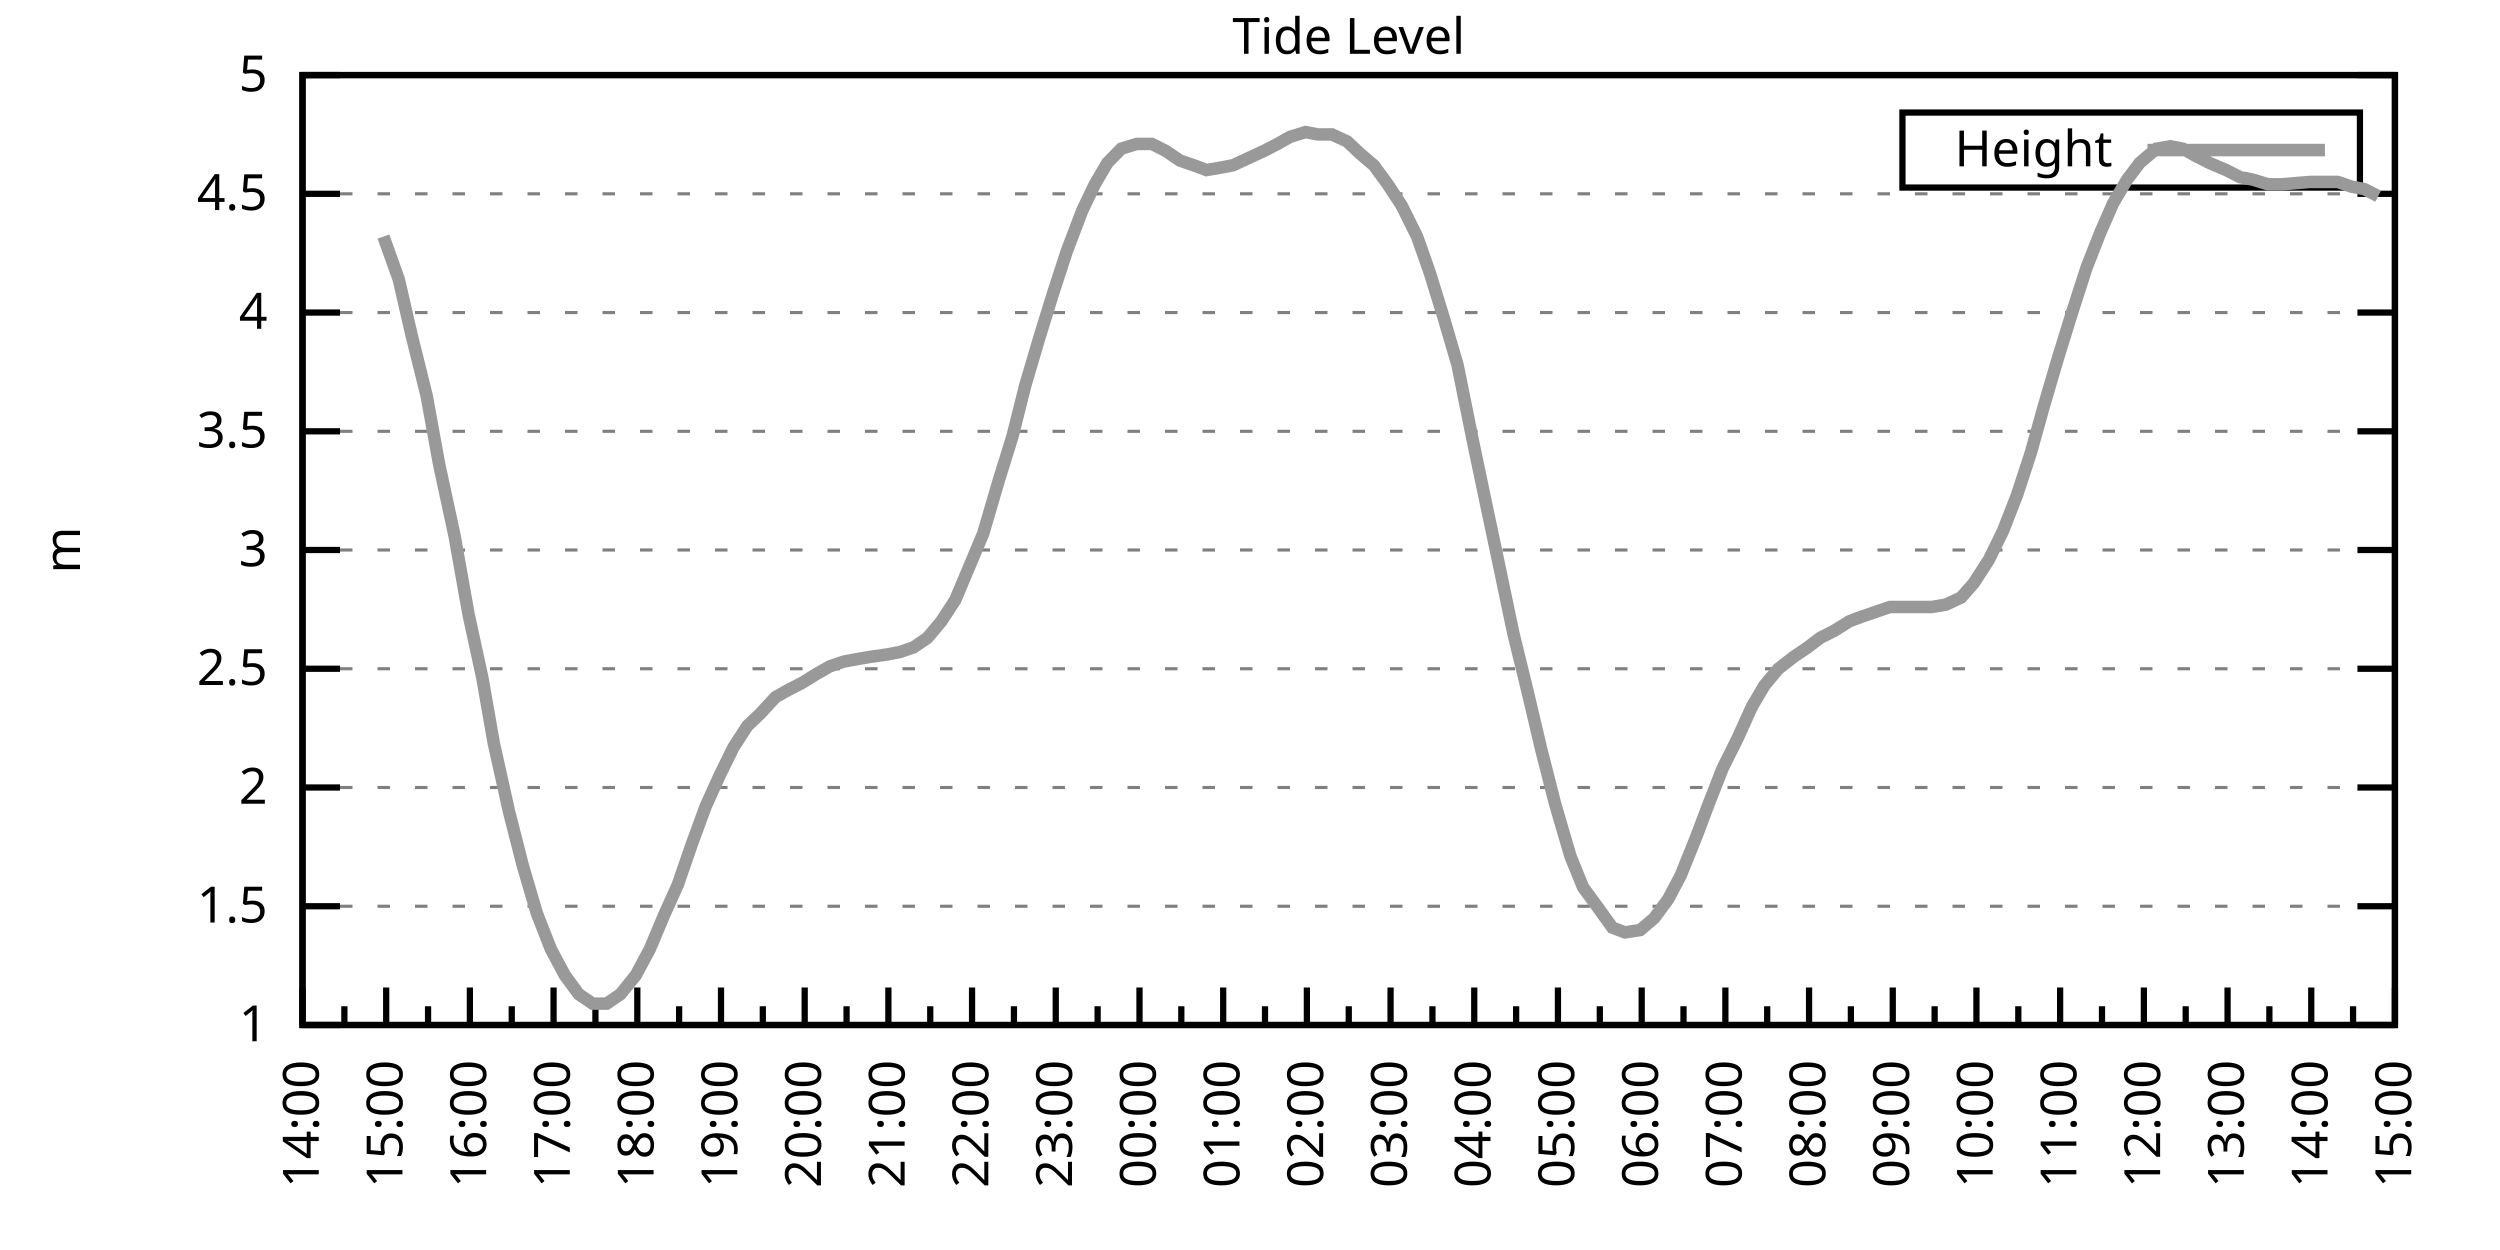
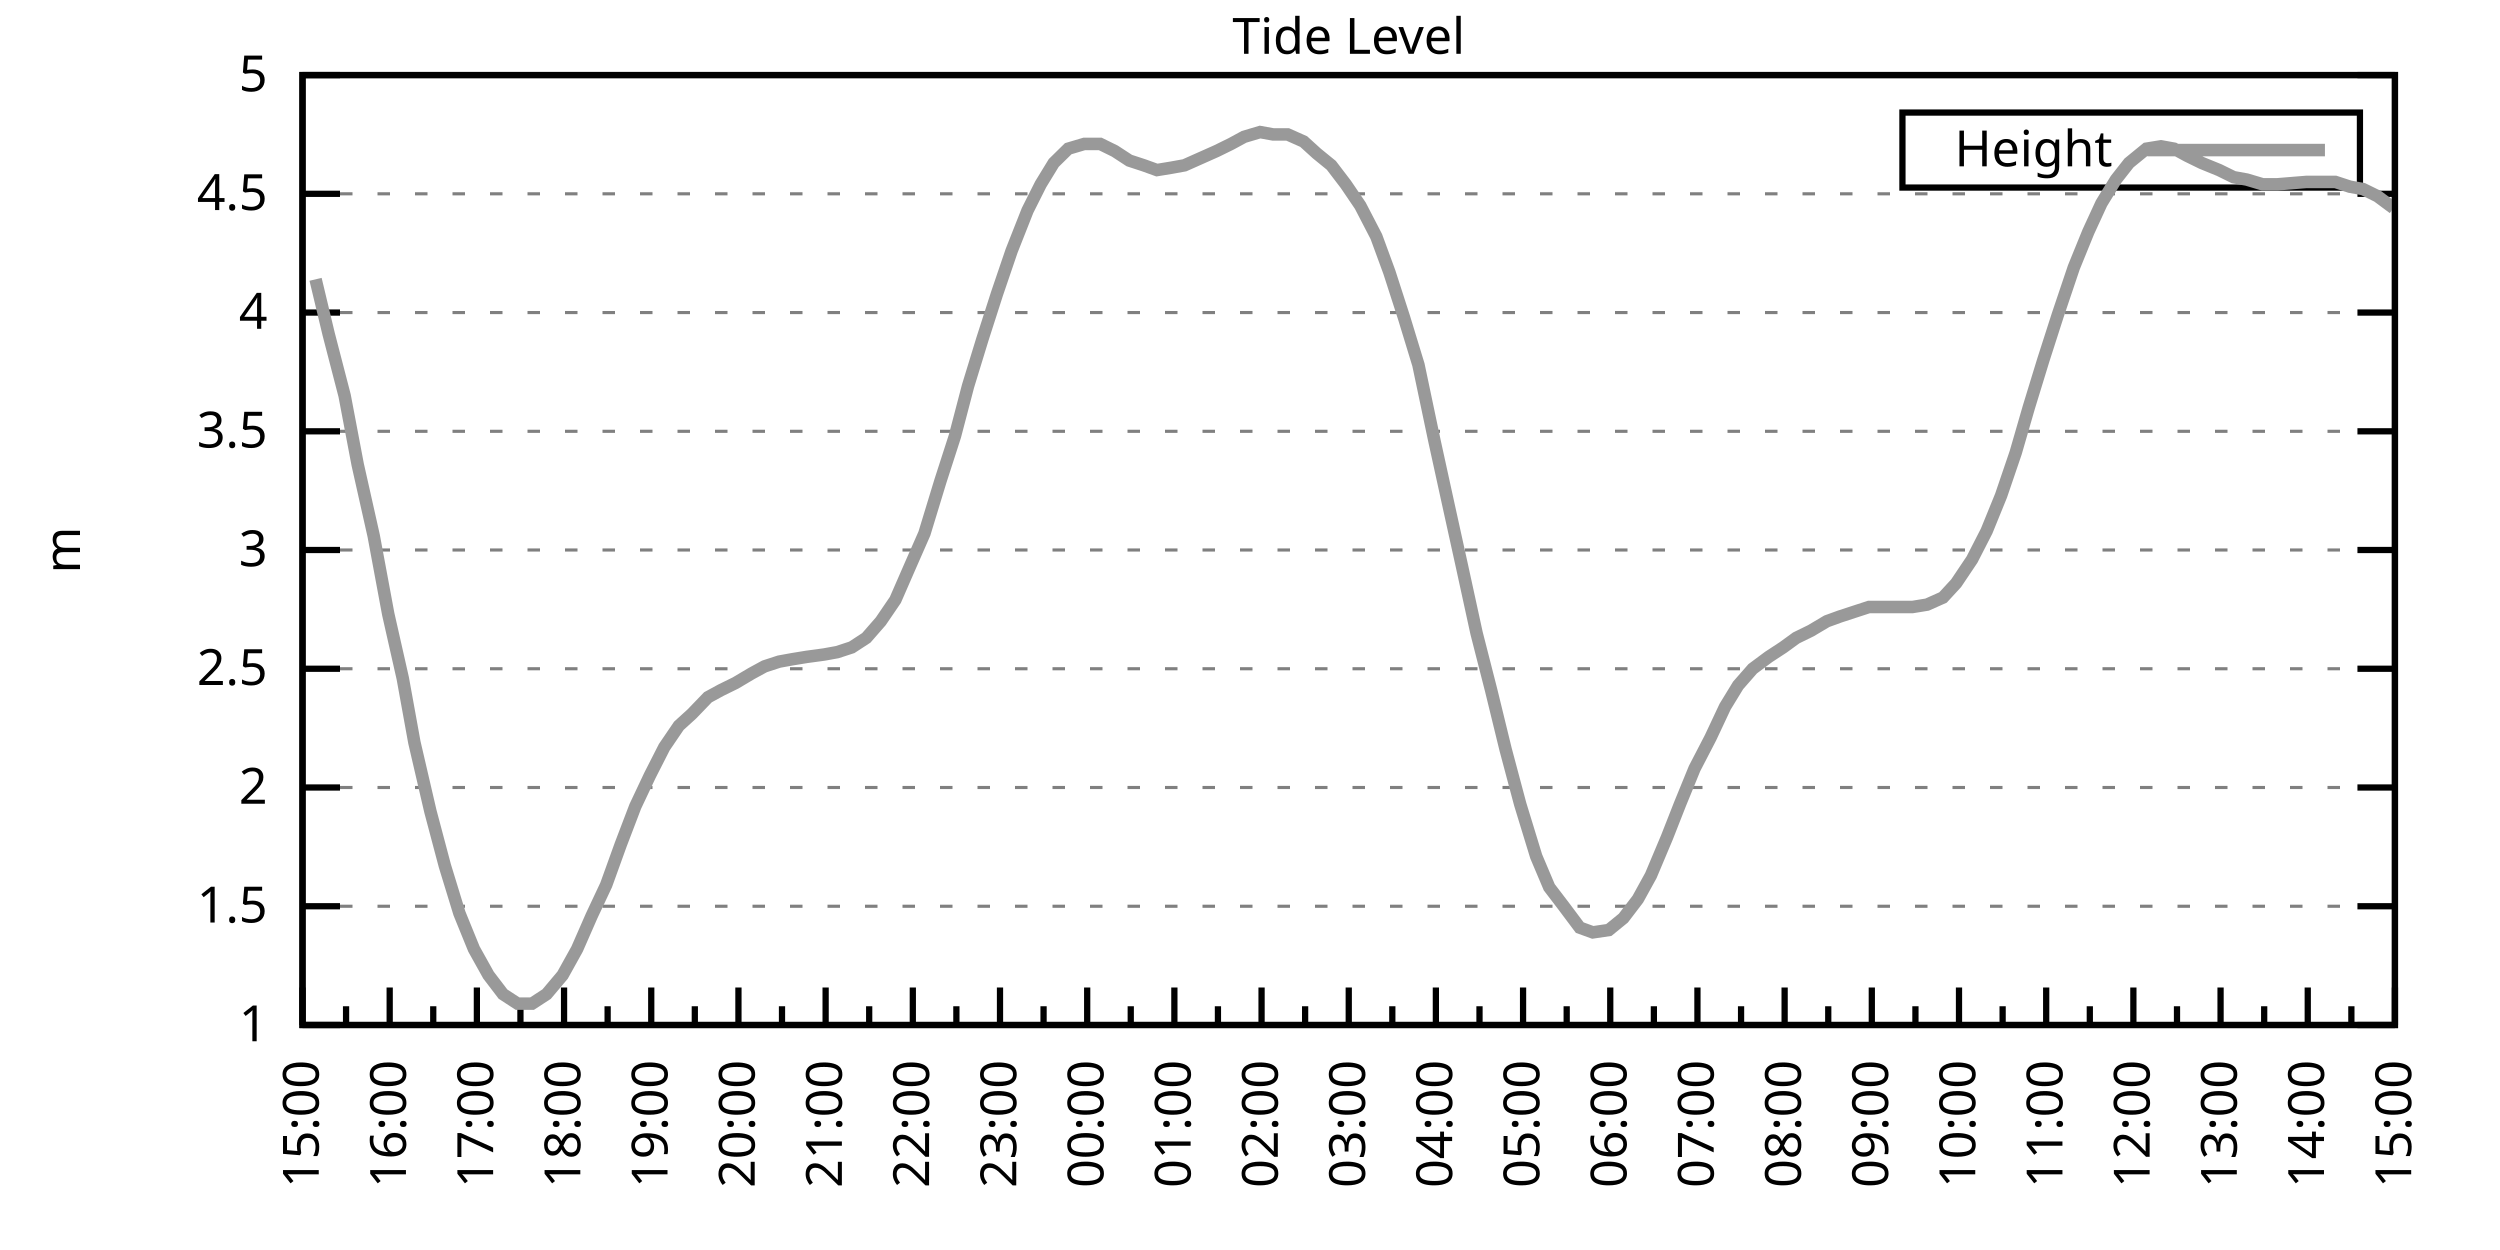
<svg xmlns="http://www.w3.org/2000/svg" xmlns:xlink="http://www.w3.org/1999/xlink" width="400" height="200" viewBox="0 0 400 200">
  <g id="gnuplot_canvas">
    <rect x="0" y="0" width="400" height="200" fill="none" />
    <defs>
      <circle id="gpDot" r="0.5" stroke-width="0.5" stroke="currentColor" />
      <path id="gpPt0" stroke-width="0.333" stroke="currentColor" d="M-1,0 h2 M0,-1 v2" />
      <path id="gpPt1" stroke-width="0.333" stroke="currentColor" d="M-1,-1 L1,1 M1,-1 L-1,1" />
      <path id="gpPt2" stroke-width="0.333" stroke="currentColor" d="M-1,0 L1,0 M0,-1 L0,1 M-1,-1 L1,1 M-1,1 L1,-1" />
      <rect id="gpPt3" stroke-width="0.333" stroke="currentColor" x="-1" y="-1" width="2" height="2" />
      <rect id="gpPt4" stroke-width="0.333" stroke="currentColor" fill="currentColor" x="-1" y="-1" width="2" height="2" />
      <circle id="gpPt5" stroke-width="0.333" stroke="currentColor" cx="0" cy="0" r="1" />
      <use xlink:href="#gpPt5" id="gpPt6" fill="currentColor" stroke="none" />
      <path id="gpPt7" stroke-width="0.333" stroke="currentColor" d="M0,-1.33 L-1.33,0.67 L1.33,0.67 z" />
      <use xlink:href="#gpPt7" id="gpPt8" fill="currentColor" stroke="none" />
      <use xlink:href="#gpPt7" id="gpPt9" stroke="currentColor" transform="rotate(180)" />
      <use xlink:href="#gpPt9" id="gpPt10" fill="currentColor" stroke="none" />
      <use xlink:href="#gpPt3" id="gpPt11" stroke="currentColor" transform="rotate(45)" />
      <use xlink:href="#gpPt11" id="gpPt12" fill="currentColor" stroke="none" />
      <path id="gpPt13" stroke-width="0.333" stroke="currentColor" d="M0,1.330 L1.265,0.411 L0.782,-1.067 L-0.782,-1.076 L-1.265,0.411 z" />
      <use xlink:href="#gpPt13" id="gpPt14" fill="currentColor" stroke="none" />
      <filter id="textbox" filterUnits="objectBoundingBox" x="0" y="0" height="1" width="1">
        <feFlood flood-color="white" flood-opacity="1" result="bgnd" />
        <feComposite in="SourceGraphic" in2="bgnd" operator="atop" />
      </filter>
      <filter id="greybox" filterUnits="objectBoundingBox" x="0" y="0" height="1" width="1">
        <feFlood flood-color="lightgrey" flood-opacity="1" result="grey" />
        <feComposite in="SourceGraphic" in2="grey" operator="atop" />
      </filter>
    </defs>
    <g fill="none" color="white" stroke="currentColor" stroke-width="1.00" stroke-linecap="butt" stroke-linejoin="miter">
</g>
    <g fill="none" color="black" stroke="currentColor" stroke-width="1.00" stroke-linecap="butt" stroke-linejoin="miter">
      <g stroke="none" shape-rendering="crispEdges">
        <polygon fill="rgb(255, 255, 255)" points="48.40,164.00 383.18,164.00 383.18,12.02 48.40,12.02 " />
      </g>
    </g>
    <g fill="none" color="black" stroke="currentColor" stroke-width="1.00" stroke-linecap="butt" stroke-linejoin="miter">
</g>
    <g fill="none" color="black" stroke="black" stroke-width="0.50" stroke-linecap="butt" stroke-linejoin="miter">
</g>
    <g fill="none" color="gray" stroke="currentColor" stroke-width="0.50" stroke-linecap="butt" stroke-linejoin="miter">
      <path stroke="gray" stroke-dasharray="2,4" class="gridline" d="M48.40,164.00 L383.19,164.00  " />
    </g>
    <g fill="none" color="gray" stroke="gray" stroke-width="1.00" stroke-linecap="butt" stroke-linejoin="miter">
</g>
    <g fill="none" color="black" stroke="currentColor" stroke-width="1.00" stroke-linecap="butt" stroke-linejoin="miter">
      <path stroke="black" d="M48.40,164.00 L54.40,164.00 M383.19,164.00 L377.19,164.00  " />
      <g transform="translate(42.80,166.60)" stroke="none" fill="black" font-family="Sans" font-size="8.00" text-anchor="end">
        <text>
          <tspan font-family="Sans"> 1</tspan>
        </text>
      </g>
    </g>
    <g fill="none" color="black" stroke="currentColor" stroke-width="1.00" stroke-linecap="butt" stroke-linejoin="miter">
</g>
    <g fill="none" color="black" stroke="black" stroke-width="0.50" stroke-linecap="butt" stroke-linejoin="miter">
</g>
    <g fill="none" color="gray" stroke="currentColor" stroke-width="0.50" stroke-linecap="butt" stroke-linejoin="miter">
      <path stroke="gray" stroke-dasharray="2,4" class="gridline" d="M48.40,145.00 L383.19,145.00  " />
    </g>
    <g fill="none" color="gray" stroke="gray" stroke-width="1.00" stroke-linecap="butt" stroke-linejoin="miter">
</g>
    <g fill="none" color="black" stroke="currentColor" stroke-width="1.00" stroke-linecap="butt" stroke-linejoin="miter">
      <path stroke="black" d="M48.40,145.00 L54.40,145.00 M383.19,145.00 L377.19,145.00  " />
      <g transform="translate(42.80,147.60)" stroke="none" fill="black" font-family="Sans" font-size="8.00" text-anchor="end">
        <text>
          <tspan font-family="Sans"> 1.5</tspan>
        </text>
      </g>
    </g>
    <g fill="none" color="black" stroke="currentColor" stroke-width="1.00" stroke-linecap="butt" stroke-linejoin="miter">
</g>
    <g fill="none" color="black" stroke="black" stroke-width="0.50" stroke-linecap="butt" stroke-linejoin="miter">
</g>
    <g fill="none" color="gray" stroke="currentColor" stroke-width="0.50" stroke-linecap="butt" stroke-linejoin="miter">
      <path stroke="gray" stroke-dasharray="2,4" class="gridline" d="M48.40,126.00 L383.19,126.00  " />
    </g>
    <g fill="none" color="gray" stroke="gray" stroke-width="1.00" stroke-linecap="butt" stroke-linejoin="miter">
</g>
    <g fill="none" color="black" stroke="currentColor" stroke-width="1.00" stroke-linecap="butt" stroke-linejoin="miter">
      <path stroke="black" d="M48.40,126.00 L54.40,126.00 M383.19,126.00 L377.19,126.00  " />
      <g transform="translate(42.80,128.60)" stroke="none" fill="black" font-family="Sans" font-size="8.00" text-anchor="end">
        <text>
          <tspan font-family="Sans"> 2</tspan>
        </text>
      </g>
    </g>
    <g fill="none" color="black" stroke="currentColor" stroke-width="1.00" stroke-linecap="butt" stroke-linejoin="miter">
</g>
    <g fill="none" color="black" stroke="black" stroke-width="0.50" stroke-linecap="butt" stroke-linejoin="miter">
</g>
    <g fill="none" color="gray" stroke="currentColor" stroke-width="0.50" stroke-linecap="butt" stroke-linejoin="miter">
      <path stroke="gray" stroke-dasharray="2,4" class="gridline" d="M48.40,107.00 L383.19,107.00  " />
    </g>
    <g fill="none" color="gray" stroke="gray" stroke-width="1.00" stroke-linecap="butt" stroke-linejoin="miter">
</g>
    <g fill="none" color="black" stroke="currentColor" stroke-width="1.00" stroke-linecap="butt" stroke-linejoin="miter">
      <path stroke="black" d="M48.40,107.00 L54.40,107.00 M383.19,107.00 L377.19,107.00  " />
      <g transform="translate(42.80,109.60)" stroke="none" fill="black" font-family="Sans" font-size="8.00" text-anchor="end">
        <text>
          <tspan font-family="Sans"> 2.5</tspan>
        </text>
      </g>
    </g>
    <g fill="none" color="black" stroke="currentColor" stroke-width="1.00" stroke-linecap="butt" stroke-linejoin="miter">
</g>
    <g fill="none" color="black" stroke="black" stroke-width="0.50" stroke-linecap="butt" stroke-linejoin="miter">
</g>
    <g fill="none" color="gray" stroke="currentColor" stroke-width="0.50" stroke-linecap="butt" stroke-linejoin="miter">
      <path stroke="gray" stroke-dasharray="2,4" class="gridline" d="M48.40,88.00 L383.19,88.00  " />
    </g>
    <g fill="none" color="gray" stroke="gray" stroke-width="1.00" stroke-linecap="butt" stroke-linejoin="miter">
</g>
    <g fill="none" color="black" stroke="currentColor" stroke-width="1.00" stroke-linecap="butt" stroke-linejoin="miter">
      <path stroke="black" d="M48.40,88.00 L54.40,88.00 M383.19,88.00 L377.19,88.00  " />
      <g transform="translate(42.80,90.60)" stroke="none" fill="black" font-family="Sans" font-size="8.00" text-anchor="end">
        <text>
          <tspan font-family="Sans"> 3</tspan>
        </text>
      </g>
    </g>
    <g fill="none" color="black" stroke="currentColor" stroke-width="1.00" stroke-linecap="butt" stroke-linejoin="miter">
</g>
    <g fill="none" color="black" stroke="black" stroke-width="0.50" stroke-linecap="butt" stroke-linejoin="miter">
</g>
    <g fill="none" color="gray" stroke="currentColor" stroke-width="0.50" stroke-linecap="butt" stroke-linejoin="miter">
      <path stroke="gray" stroke-dasharray="2,4" class="gridline" d="M48.40,69.01 L383.19,69.01  " />
    </g>
    <g fill="none" color="gray" stroke="gray" stroke-width="1.00" stroke-linecap="butt" stroke-linejoin="miter">
</g>
    <g fill="none" color="black" stroke="currentColor" stroke-width="1.00" stroke-linecap="butt" stroke-linejoin="miter">
      <path stroke="black" d="M48.40,69.01 L54.40,69.01 M383.19,69.01 L377.19,69.01  " />
      <g transform="translate(42.80,71.61)" stroke="none" fill="black" font-family="Sans" font-size="8.00" text-anchor="end">
        <text>
          <tspan font-family="Sans"> 3.5</tspan>
        </text>
      </g>
    </g>
    <g fill="none" color="black" stroke="currentColor" stroke-width="1.00" stroke-linecap="butt" stroke-linejoin="miter">
</g>
    <g fill="none" color="black" stroke="black" stroke-width="0.50" stroke-linecap="butt" stroke-linejoin="miter">
</g>
    <g fill="none" color="gray" stroke="currentColor" stroke-width="0.50" stroke-linecap="butt" stroke-linejoin="miter">
      <path stroke="gray" stroke-dasharray="2,4" class="gridline" d="M48.40,50.01 L383.19,50.01  " />
    </g>
    <g fill="none" color="gray" stroke="gray" stroke-width="1.00" stroke-linecap="butt" stroke-linejoin="miter">
</g>
    <g fill="none" color="black" stroke="currentColor" stroke-width="1.00" stroke-linecap="butt" stroke-linejoin="miter">
      <path stroke="black" d="M48.40,50.01 L54.40,50.01 M383.19,50.01 L377.19,50.01  " />
      <g transform="translate(42.80,52.61)" stroke="none" fill="black" font-family="Sans" font-size="8.00" text-anchor="end">
        <text>
          <tspan font-family="Sans"> 4</tspan>
        </text>
      </g>
    </g>
    <g fill="none" color="black" stroke="currentColor" stroke-width="1.00" stroke-linecap="butt" stroke-linejoin="miter">
</g>
    <g fill="none" color="black" stroke="black" stroke-width="0.50" stroke-linecap="butt" stroke-linejoin="miter">
</g>
    <g fill="none" color="gray" stroke="currentColor" stroke-width="0.50" stroke-linecap="butt" stroke-linejoin="miter">
      <path stroke="gray" stroke-dasharray="2,4" class="gridline" d="M48.40,31.01 L383.19,31.01  " />
    </g>
    <g fill="none" color="gray" stroke="gray" stroke-width="1.00" stroke-linecap="butt" stroke-linejoin="miter">
</g>
    <g fill="none" color="black" stroke="currentColor" stroke-width="1.00" stroke-linecap="butt" stroke-linejoin="miter">
      <path stroke="black" d="M48.40,31.01 L54.40,31.01 M383.19,31.01 L377.19,31.01  " />
      <g transform="translate(42.80,33.61)" stroke="none" fill="black" font-family="Sans" font-size="8.00" text-anchor="end">
        <text>
          <tspan font-family="Sans"> 4.5</tspan>
        </text>
      </g>
    </g>
    <g fill="none" color="black" stroke="currentColor" stroke-width="1.00" stroke-linecap="butt" stroke-linejoin="miter">
</g>
    <g fill="none" color="black" stroke="black" stroke-width="0.50" stroke-linecap="butt" stroke-linejoin="miter">
</g>
    <g fill="none" color="gray" stroke="currentColor" stroke-width="0.50" stroke-linecap="butt" stroke-linejoin="miter">
      <path stroke="gray" stroke-dasharray="2,4" class="gridline" d="M48.40,12.01 L383.19,12.01  " />
    </g>
    <g fill="none" color="gray" stroke="gray" stroke-width="1.00" stroke-linecap="butt" stroke-linejoin="miter">
</g>
    <g fill="none" color="black" stroke="currentColor" stroke-width="1.00" stroke-linecap="butt" stroke-linejoin="miter">
      <path stroke="black" d="M48.40,12.01 L54.40,12.01 M383.19,12.01 L377.19,12.01  " />
      <g transform="translate(42.80,14.61)" stroke="none" fill="black" font-family="Sans" font-size="8.00" text-anchor="end">
        <text>
          <tspan font-family="Sans"> 5</tspan>
        </text>
      </g>
    </g>
    <g fill="none" color="black" stroke="currentColor" stroke-width="1.00" stroke-linecap="butt" stroke-linejoin="miter">
      <path stroke="black" d="M48.40,164.00 L48.40,158.00  " />
      <g transform="translate(51.00,169.60) rotate(270)" stroke="none" fill="black" font-family="Sans" font-size="8.00" text-anchor="end">
        <text>
+           <tspan font-family="Sans">15:00</tspan>
+         </text>
+       </g>
+     </g>
+     <g fill="none" color="black" stroke="currentColor" stroke-width="1.00" stroke-linecap="butt" stroke-linejoin="miter">
+       <path stroke="black" d="M55.37,164.00 L55.37,161.00 M62.35,164.00 L62.35,158.00  " />
+       <g transform="translate(64.95,169.60) rotate(270)" stroke="none" fill="black" font-family="Sans" font-size="8.00" text-anchor="end">
+         <text>
+           <tspan font-family="Sans">16:00</tspan>
+         </text>
+       </g>
+     </g>
+     <g fill="none" color="black" stroke="currentColor" stroke-width="1.00" stroke-linecap="butt" stroke-linejoin="miter">
+       <path stroke="black" d="M69.32,164.00 L69.32,161.00 M76.30,164.00 L76.30,158.00  " />
+       <g transform="translate(78.90,169.60) rotate(270)" stroke="none" fill="black" font-family="Sans" font-size="8.00" text-anchor="end">
+         <text>
+           <tspan font-family="Sans">17:00</tspan>
+         </text>
+       </g>
+     </g>
+     <g fill="none" color="black" stroke="currentColor" stroke-width="1.00" stroke-linecap="butt" stroke-linejoin="miter">
+       <path stroke="black" d="M83.27,164.00 L83.27,161.00 M90.25,164.00 L90.25,158.00  " />
+       <g transform="translate(92.85,169.60) rotate(270)" stroke="none" fill="black" font-family="Sans" font-size="8.00" text-anchor="end">
+         <text>
+           <tspan font-family="Sans">18:00</tspan>
+         </text>
+       </g>
+     </g>
+     <g fill="none" color="black" stroke="currentColor" stroke-width="1.00" stroke-linecap="butt" stroke-linejoin="miter">
+       <path stroke="black" d="M97.22,164.00 L97.22,161.00 M104.20,164.00 L104.20,158.00  " />
+       <g transform="translate(106.80,169.60) rotate(270)" stroke="none" fill="black" font-family="Sans" font-size="8.00" text-anchor="end">
+         <text>
+           <tspan font-family="Sans">19:00</tspan>
+         </text>
+       </g>
+     </g>
+     <g fill="none" color="black" stroke="currentColor" stroke-width="1.00" stroke-linecap="butt" stroke-linejoin="miter">
+       <path stroke="black" d="M111.17,164.00 L111.17,161.00 M118.15,164.00 L118.15,158.00  " />
+       <g transform="translate(120.75,169.60) rotate(270)" stroke="none" fill="black" font-family="Sans" font-size="8.00" text-anchor="end">
+         <text>
+           <tspan font-family="Sans">20:00</tspan>
+         </text>
+       </g>
+     </g>
+     <g fill="none" color="black" stroke="currentColor" stroke-width="1.00" stroke-linecap="butt" stroke-linejoin="miter">
+       <path stroke="black" d="M125.12,164.00 L125.12,161.00 M132.10,164.00 L132.10,158.00  " />
+       <g transform="translate(134.70,169.60) rotate(270)" stroke="none" fill="black" font-family="Sans" font-size="8.00" text-anchor="end">
+         <text>
+           <tspan font-family="Sans">21:00</tspan>
+         </text>
+       </g>
+     </g>
+     <g fill="none" color="black" stroke="currentColor" stroke-width="1.00" stroke-linecap="butt" stroke-linejoin="miter">
+       <path stroke="black" d="M139.07,164.00 L139.07,161.00 M146.05,164.00 L146.05,158.00  " />
+       <g transform="translate(148.65,169.60) rotate(270)" stroke="none" fill="black" font-family="Sans" font-size="8.00" text-anchor="end">
+         <text>
+           <tspan font-family="Sans">22:00</tspan>
+         </text>
+       </g>
+     </g>
+     <g fill="none" color="black" stroke="currentColor" stroke-width="1.00" stroke-linecap="butt" stroke-linejoin="miter">
+       <path stroke="black" d="M153.02,164.00 L153.02,161.00 M160.00,164.00 L160.00,158.00  " />
+       <g transform="translate(162.60,169.60) rotate(270)" stroke="none" fill="black" font-family="Sans" font-size="8.00" text-anchor="end">
+         <text>
+           <tspan font-family="Sans">23:00</tspan>
+         </text>
+       </g>
+     </g>
+     <g fill="none" color="black" stroke="currentColor" stroke-width="1.00" stroke-linecap="butt" stroke-linejoin="miter">
+       <path stroke="black" d="M166.97,164.00 L166.97,161.00 M173.95,164.00 L173.95,158.00  " />
+       <g transform="translate(176.55,169.60) rotate(270)" stroke="none" fill="black" font-family="Sans" font-size="8.00" text-anchor="end">
+         <text>
+           <tspan font-family="Sans">00:00</tspan>
+         </text>
+       </g>
+     </g>
+     <g fill="none" color="black" stroke="currentColor" stroke-width="1.00" stroke-linecap="butt" stroke-linejoin="miter">
+       <path stroke="black" d="M180.92,164.00 L180.92,161.00 M187.90,164.00 L187.90,158.00  " />
+       <g transform="translate(190.50,169.60) rotate(270)" stroke="none" fill="black" font-family="Sans" font-size="8.00" text-anchor="end">
+         <text>
+           <tspan font-family="Sans">01:00</tspan>
+         </text>
+       </g>
+     </g>
+     <g fill="none" color="black" stroke="currentColor" stroke-width="1.00" stroke-linecap="butt" stroke-linejoin="miter">
+       <path stroke="black" d="M194.87,164.00 L194.87,161.00 M201.85,164.00 L201.85,158.00  " />
+       <g transform="translate(204.45,169.60) rotate(270)" stroke="none" fill="black" font-family="Sans" font-size="8.00" text-anchor="end">
+         <text>
+           <tspan font-family="Sans">02:00</tspan>
+         </text>
+       </g>
+     </g>
+     <g fill="none" color="black" stroke="currentColor" stroke-width="1.00" stroke-linecap="butt" stroke-linejoin="miter">
+       <path stroke="black" d="M208.82,164.00 L208.82,161.00 M215.80,164.00 L215.80,158.00  " />
+       <g transform="translate(218.40,169.60) rotate(270)" stroke="none" fill="black" font-family="Sans" font-size="8.00" text-anchor="end">
+         <text>
+           <tspan font-family="Sans">03:00</tspan>
+         </text>
+       </g>
+     </g>
+     <g fill="none" color="black" stroke="currentColor" stroke-width="1.00" stroke-linecap="butt" stroke-linejoin="miter">
+       <path stroke="black" d="M222.77,164.00 L222.77,161.00 M229.74,164.00 L229.74,158.00  " />
+       <g transform="translate(232.34,169.60) rotate(270)" stroke="none" fill="black" font-family="Sans" font-size="8.00" text-anchor="end">
+         <text>
+           <tspan font-family="Sans">04:00</tspan>
+         </text>
+       </g>
+     </g>
+     <g fill="none" color="black" stroke="currentColor" stroke-width="1.00" stroke-linecap="butt" stroke-linejoin="miter">
+       <path stroke="black" d="M236.72,164.00 L236.72,161.00 M243.69,164.00 L243.69,158.00  " />
+       <g transform="translate(246.29,169.60) rotate(270)" stroke="none" fill="black" font-family="Sans" font-size="8.00" text-anchor="end">
+         <text>
+           <tspan font-family="Sans">05:00</tspan>
+         </text>
+       </g>
+     </g>
+     <g fill="none" color="black" stroke="currentColor" stroke-width="1.00" stroke-linecap="butt" stroke-linejoin="miter">
+       <path stroke="black" d="M250.67,164.00 L250.67,161.00 M257.64,164.00 L257.64,158.00  " />
+       <g transform="translate(260.24,169.60) rotate(270)" stroke="none" fill="black" font-family="Sans" font-size="8.00" text-anchor="end">
+         <text>
+           <tspan font-family="Sans">06:00</tspan>
+         </text>
+       </g>
+     </g>
+     <g fill="none" color="black" stroke="currentColor" stroke-width="1.00" stroke-linecap="butt" stroke-linejoin="miter">
+       <path stroke="black" d="M264.62,164.00 L264.62,161.00 M271.59,164.00 L271.59,158.00  " />
+       <g transform="translate(274.19,169.60) rotate(270)" stroke="none" fill="black" font-family="Sans" font-size="8.00" text-anchor="end">
+         <text>
+           <tspan font-family="Sans">07:00</tspan>
+         </text>
+       </g>
+     </g>
+     <g fill="none" color="black" stroke="currentColor" stroke-width="1.00" stroke-linecap="butt" stroke-linejoin="miter">
+       <path stroke="black" d="M278.57,164.00 L278.57,161.00 M285.54,164.00 L285.54,158.00  " />
+       <g transform="translate(288.14,169.60) rotate(270)" stroke="none" fill="black" font-family="Sans" font-size="8.00" text-anchor="end">
+         <text>
+           <tspan font-family="Sans">08:00</tspan>
+         </text>
+       </g>
+     </g>
+     <g fill="none" color="black" stroke="currentColor" stroke-width="1.00" stroke-linecap="butt" stroke-linejoin="miter">
+       <path stroke="black" d="M292.52,164.00 L292.52,161.00 M299.49,164.00 L299.49,158.00  " />
+       <g transform="translate(302.09,169.60) rotate(270)" stroke="none" fill="black" font-family="Sans" font-size="8.00" text-anchor="end">
+         <text>
+           <tspan font-family="Sans">09:00</tspan>
+         </text>
+       </g>
+     </g>
+     <g fill="none" color="black" stroke="currentColor" stroke-width="1.00" stroke-linecap="butt" stroke-linejoin="miter">
+       <path stroke="black" d="M306.47,164.00 L306.47,161.00 M313.44,164.00 L313.44,158.00  " />
+       <g transform="translate(316.04,169.60) rotate(270)" stroke="none" fill="black" font-family="Sans" font-size="8.00" text-anchor="end">
+         <text>
+           <tspan font-family="Sans">10:00</tspan>
+         </text>
+       </g>
+     </g>
+     <g fill="none" color="black" stroke="currentColor" stroke-width="1.00" stroke-linecap="butt" stroke-linejoin="miter">
+       <path stroke="black" d="M320.42,164.00 L320.42,161.00 M327.39,164.00 L327.39,158.00  " />
+       <g transform="translate(329.99,169.60) rotate(270)" stroke="none" fill="black" font-family="Sans" font-size="8.00" text-anchor="end">
+         <text>
+           <tspan font-family="Sans">11:00</tspan>
+         </text>
+       </g>
+     </g>
+     <g fill="none" color="black" stroke="currentColor" stroke-width="1.00" stroke-linecap="butt" stroke-linejoin="miter">
+       <path stroke="black" d="M334.37,164.00 L334.37,161.00 M341.34,164.00 L341.34,158.00  " />
+       <g transform="translate(343.94,169.60) rotate(270)" stroke="none" fill="black" font-family="Sans" font-size="8.00" text-anchor="end">
+         <text>
+           <tspan font-family="Sans">12:00</tspan>
+         </text>
+       </g>
+     </g>
+     <g fill="none" color="black" stroke="currentColor" stroke-width="1.00" stroke-linecap="butt" stroke-linejoin="miter">
+       <path stroke="black" d="M348.32,164.00 L348.32,161.00 M355.29,164.00 L355.29,158.00  " />
+       <g transform="translate(357.89,169.60) rotate(270)" stroke="none" fill="black" font-family="Sans" font-size="8.00" text-anchor="end">
+         <text>
+           <tspan font-family="Sans">13:00</tspan>
+         </text>
+       </g>
+     </g>
+     <g fill="none" color="black" stroke="currentColor" stroke-width="1.00" stroke-linecap="butt" stroke-linejoin="miter">
+       <path stroke="black" d="M362.27,164.00 L362.27,161.00 M369.24,164.00 L369.24,158.00  " />
+       <g transform="translate(371.84,169.60) rotate(270)" stroke="none" fill="black" font-family="Sans" font-size="8.00" text-anchor="end">
+         <text>
          <tspan font-family="Sans">14:00</tspan>
        </text>
      </g>
    </g>
    <g fill="none" color="black" stroke="currentColor" stroke-width="1.00" stroke-linecap="butt" stroke-linejoin="miter">
-       <path stroke="black" d="M55.10,164.00 L55.10,161.00 M61.79,164.00 L61.79,158.00  " />
-       <g transform="translate(64.39,169.60) rotate(270)" stroke="none" fill="black" font-family="Sans" font-size="8.00" text-anchor="end">
-         <text>
-           <tspan font-family="Sans">15:00</tspan>
-         </text>
-       </g>
-     </g>
-     <g fill="none" color="black" stroke="currentColor" stroke-width="1.00" stroke-linecap="butt" stroke-linejoin="miter">
-       <path stroke="black" d="M68.49,164.00 L68.49,161.00 M75.18,164.00 L75.18,158.00  " />
-       <g transform="translate(77.78,169.60) rotate(270)" stroke="none" fill="black" font-family="Sans" font-size="8.00" text-anchor="end">
-         <text>
-           <tspan font-family="Sans">16:00</tspan>
-         </text>
-       </g>
-     </g>
-     <g fill="none" color="black" stroke="currentColor" stroke-width="1.00" stroke-linecap="butt" stroke-linejoin="miter">
-       <path stroke="black" d="M81.88,164.00 L81.88,161.00 M88.57,164.00 L88.57,158.00  " />
-       <g transform="translate(91.17,169.60) rotate(270)" stroke="none" fill="black" font-family="Sans" font-size="8.00" text-anchor="end">
-         <text>
-           <tspan font-family="Sans">17:00</tspan>
-         </text>
-       </g>
-     </g>
-     <g fill="none" color="black" stroke="currentColor" stroke-width="1.00" stroke-linecap="butt" stroke-linejoin="miter">
-       <path stroke="black" d="M95.27,164.00 L95.27,161.00 M101.97,164.00 L101.97,158.00  " />
-       <g transform="translate(104.57,169.60) rotate(270)" stroke="none" fill="black" font-family="Sans" font-size="8.00" text-anchor="end">
-         <text>
-           <tspan font-family="Sans">18:00</tspan>
-         </text>
-       </g>
-     </g>
-     <g fill="none" color="black" stroke="currentColor" stroke-width="1.00" stroke-linecap="butt" stroke-linejoin="miter">
-       <path stroke="black" d="M108.66,164.00 L108.66,161.00 M115.36,164.00 L115.36,158.00  " />
-       <g transform="translate(117.96,169.60) rotate(270)" stroke="none" fill="black" font-family="Sans" font-size="8.00" text-anchor="end">
-         <text>
-           <tspan font-family="Sans">19:00</tspan>
-         </text>
-       </g>
-     </g>
-     <g fill="none" color="black" stroke="currentColor" stroke-width="1.00" stroke-linecap="butt" stroke-linejoin="miter">
-       <path stroke="black" d="M122.05,164.00 L122.05,161.00 M128.75,164.00 L128.75,158.00  " />
-       <g transform="translate(131.35,169.60) rotate(270)" stroke="none" fill="black" font-family="Sans" font-size="8.00" text-anchor="end">
-         <text>
-           <tspan font-family="Sans">20:00</tspan>
-         </text>
-       </g>
-     </g>
-     <g fill="none" color="black" stroke="currentColor" stroke-width="1.00" stroke-linecap="butt" stroke-linejoin="miter">
-       <path stroke="black" d="M135.45,164.00 L135.45,161.00 M142.14,164.00 L142.14,158.00  " />
-       <g transform="translate(144.74,169.60) rotate(270)" stroke="none" fill="black" font-family="Sans" font-size="8.00" text-anchor="end">
-         <text>
-           <tspan font-family="Sans">21:00</tspan>
-         </text>
-       </g>
-     </g>
-     <g fill="none" color="black" stroke="currentColor" stroke-width="1.00" stroke-linecap="butt" stroke-linejoin="miter">
-       <path stroke="black" d="M148.84,164.00 L148.84,161.00 M155.53,164.00 L155.53,158.00  " />
-       <g transform="translate(158.13,169.60) rotate(270)" stroke="none" fill="black" font-family="Sans" font-size="8.00" text-anchor="end">
-         <text>
-           <tspan font-family="Sans">22:00</tspan>
-         </text>
-       </g>
-     </g>
-     <g fill="none" color="black" stroke="currentColor" stroke-width="1.00" stroke-linecap="butt" stroke-linejoin="miter">
-       <path stroke="black" d="M162.23,164.00 L162.23,161.00 M168.92,164.00 L168.92,158.00  " />
-       <g transform="translate(171.52,169.60) rotate(270)" stroke="none" fill="black" font-family="Sans" font-size="8.00" text-anchor="end">
-         <text>
-           <tspan font-family="Sans">23:00</tspan>
-         </text>
-       </g>
-     </g>
-     <g fill="none" color="black" stroke="currentColor" stroke-width="1.00" stroke-linecap="butt" stroke-linejoin="miter">
-       <path stroke="black" d="M175.62,164.00 L175.62,161.00 M182.32,164.00 L182.32,158.00  " />
-       <g transform="translate(184.92,169.60) rotate(270)" stroke="none" fill="black" font-family="Sans" font-size="8.00" text-anchor="end">
-         <text>
-           <tspan font-family="Sans">00:00</tspan>
-         </text>
-       </g>
-     </g>
-     <g fill="none" color="black" stroke="currentColor" stroke-width="1.00" stroke-linecap="butt" stroke-linejoin="miter">
-       <path stroke="black" d="M189.01,164.00 L189.01,161.00 M195.71,164.00 L195.71,158.00  " />
-       <g transform="translate(198.31,169.60) rotate(270)" stroke="none" fill="black" font-family="Sans" font-size="8.00" text-anchor="end">
-         <text>
-           <tspan font-family="Sans">01:00</tspan>
-         </text>
-       </g>
-     </g>
-     <g fill="none" color="black" stroke="currentColor" stroke-width="1.00" stroke-linecap="butt" stroke-linejoin="miter">
-       <path stroke="black" d="M202.40,164.00 L202.40,161.00 M209.10,164.00 L209.10,158.00  " />
-       <g transform="translate(211.70,169.60) rotate(270)" stroke="none" fill="black" font-family="Sans" font-size="8.00" text-anchor="end">
-         <text>
-           <tspan font-family="Sans">02:00</tspan>
-         </text>
-       </g>
-     </g>
-     <g fill="none" color="black" stroke="currentColor" stroke-width="1.00" stroke-linecap="butt" stroke-linejoin="miter">
-       <path stroke="black" d="M215.80,164.00 L215.80,161.00 M222.49,164.00 L222.49,158.00  " />
-       <g transform="translate(225.09,169.60) rotate(270)" stroke="none" fill="black" font-family="Sans" font-size="8.00" text-anchor="end">
-         <text>
-           <tspan font-family="Sans">03:00</tspan>
-         </text>
-       </g>
-     </g>
-     <g fill="none" color="black" stroke="currentColor" stroke-width="1.00" stroke-linecap="butt" stroke-linejoin="miter">
-       <path stroke="black" d="M229.19,164.00 L229.19,161.00 M235.88,164.00 L235.88,158.00  " />
-       <g transform="translate(238.48,169.60) rotate(270)" stroke="none" fill="black" font-family="Sans" font-size="8.00" text-anchor="end">
-         <text>
-           <tspan font-family="Sans">04:00</tspan>
-         </text>
-       </g>
-     </g>
-     <g fill="none" color="black" stroke="currentColor" stroke-width="1.00" stroke-linecap="butt" stroke-linejoin="miter">
-       <path stroke="black" d="M242.58,164.00 L242.58,161.00 M249.27,164.00 L249.27,158.00  " />
-       <g transform="translate(251.87,169.60) rotate(270)" stroke="none" fill="black" font-family="Sans" font-size="8.00" text-anchor="end">
-         <text>
-           <tspan font-family="Sans">05:00</tspan>
-         </text>
-       </g>
-     </g>
-     <g fill="none" color="black" stroke="currentColor" stroke-width="1.00" stroke-linecap="butt" stroke-linejoin="miter">
-       <path stroke="black" d="M255.97,164.00 L255.97,161.00 M262.67,164.00 L262.67,158.00  " />
-       <g transform="translate(265.27,169.60) rotate(270)" stroke="none" fill="black" font-family="Sans" font-size="8.00" text-anchor="end">
-         <text>
-           <tspan font-family="Sans">06:00</tspan>
-         </text>
-       </g>
-     </g>
-     <g fill="none" color="black" stroke="currentColor" stroke-width="1.00" stroke-linecap="butt" stroke-linejoin="miter">
-       <path stroke="black" d="M269.36,164.00 L269.36,161.00 M276.06,164.00 L276.06,158.00  " />
-       <g transform="translate(278.66,169.60) rotate(270)" stroke="none" fill="black" font-family="Sans" font-size="8.00" text-anchor="end">
-         <text>
-           <tspan font-family="Sans">07:00</tspan>
-         </text>
-       </g>
-     </g>
-     <g fill="none" color="black" stroke="currentColor" stroke-width="1.00" stroke-linecap="butt" stroke-linejoin="miter">
-       <path stroke="black" d="M282.75,164.00 L282.75,161.00 M289.45,164.00 L289.45,158.00  " />
-       <g transform="translate(292.05,169.60) rotate(270)" stroke="none" fill="black" font-family="Sans" font-size="8.00" text-anchor="end">
-         <text>
-           <tspan font-family="Sans">08:00</tspan>
-         </text>
-       </g>
-     </g>
-     <g fill="none" color="black" stroke="currentColor" stroke-width="1.00" stroke-linecap="butt" stroke-linejoin="miter">
-       <path stroke="black" d="M296.14,164.00 L296.14,161.00 M302.84,164.00 L302.84,158.00  " />
-       <g transform="translate(305.44,169.60) rotate(270)" stroke="none" fill="black" font-family="Sans" font-size="8.00" text-anchor="end">
-         <text>
-           <tspan font-family="Sans">09:00</tspan>
-         </text>
-       </g>
-     </g>
-     <g fill="none" color="black" stroke="currentColor" stroke-width="1.00" stroke-linecap="butt" stroke-linejoin="miter">
-       <path stroke="black" d="M309.54,164.00 L309.54,161.00 M316.23,164.00 L316.23,158.00  " />
-       <g transform="translate(318.83,169.60) rotate(270)" stroke="none" fill="black" font-family="Sans" font-size="8.00" text-anchor="end">
-         <text>
-           <tspan font-family="Sans">10:00</tspan>
-         </text>
-       </g>
-     </g>
-     <g fill="none" color="black" stroke="currentColor" stroke-width="1.00" stroke-linecap="butt" stroke-linejoin="miter">
-       <path stroke="black" d="M322.93,164.00 L322.93,161.00 M329.62,164.00 L329.62,158.00  " />
-       <g transform="translate(332.22,169.60) rotate(270)" stroke="none" fill="black" font-family="Sans" font-size="8.00" text-anchor="end">
-         <text>
-           <tspan font-family="Sans">11:00</tspan>
-         </text>
-       </g>
-     </g>
-     <g fill="none" color="black" stroke="currentColor" stroke-width="1.00" stroke-linecap="butt" stroke-linejoin="miter">
-       <path stroke="black" d="M336.32,164.00 L336.32,161.00 M343.02,164.00 L343.02,158.00  " />
-       <g transform="translate(345.62,169.60) rotate(270)" stroke="none" fill="black" font-family="Sans" font-size="8.00" text-anchor="end">
-         <text>
-           <tspan font-family="Sans">12:00</tspan>
-         </text>
-       </g>
-     </g>
-     <g fill="none" color="black" stroke="currentColor" stroke-width="1.00" stroke-linecap="butt" stroke-linejoin="miter">
-       <path stroke="black" d="M349.71,164.00 L349.71,161.00 M356.41,164.00 L356.41,158.00  " />
-       <g transform="translate(359.01,169.60) rotate(270)" stroke="none" fill="black" font-family="Sans" font-size="8.00" text-anchor="end">
-         <text>
-           <tspan font-family="Sans">13:00</tspan>
-         </text>
-       </g>
-     </g>
-     <g fill="none" color="black" stroke="currentColor" stroke-width="1.00" stroke-linecap="butt" stroke-linejoin="miter">
-       <path stroke="black" d="M363.10,164.00 L363.10,161.00 M369.80,164.00 L369.80,158.00  " />
-       <g transform="translate(372.40,169.60) rotate(270)" stroke="none" fill="black" font-family="Sans" font-size="8.00" text-anchor="end">
-         <text>
-           <tspan font-family="Sans">14:00</tspan>
-         </text>
-       </g>
-     </g>
-     <g fill="none" color="black" stroke="currentColor" stroke-width="1.00" stroke-linecap="butt" stroke-linejoin="miter">
-       <path stroke="black" d="M376.49,164.00 L376.49,161.00 M383.19,164.00 L383.19,158.00  " />
+       <path stroke="black" d="M376.22,164.00 L376.22,161.00 M383.19,164.00 L383.19,158.00  " />
      <g transform="translate(385.79,169.60) rotate(270)" stroke="none" fill="black" font-family="Sans" font-size="8.00" text-anchor="end">
        <text>
          <tspan font-family="Sans">15:00</tspan>
        </text>
      </g>
    </g>
    <g fill="none" color="black" stroke="currentColor" stroke-width="1.00" stroke-linecap="butt" stroke-linejoin="miter">
</g>
    <g fill="none" color="black" stroke="currentColor" stroke-width="1.00" stroke-linecap="butt" stroke-linejoin="miter">
      <path stroke="black" d="M48.40,12.01 L48.40,164.00 L383.19,164.00 L383.19,12.01 L48.40,12.01 Z  " />
    </g>
    <g fill="none" color="black" stroke="currentColor" stroke-width="1.00" stroke-linecap="butt" stroke-linejoin="miter">
      <g transform="translate(12.80,88.01) rotate(270)" stroke="none" fill="black" font-family="Sans" font-size="8.00" text-anchor="middle">
        <text>
          <tspan font-family="Sans">m</tspan>
        </text>
      </g>
    </g>
    <g fill="none" color="black" stroke="currentColor" stroke-width="1.00" stroke-linecap="butt" stroke-linejoin="miter">
</g>
    <g fill="none" color="black" stroke="currentColor" stroke-width="1.00" stroke-linecap="butt" stroke-linejoin="miter">
      <path stroke="black" d="M304.39,30.01 L304.39,18.01 L377.59,18.01 L377.59,30.01 L304.39,30.01 Z  " />
    </g>
    <g id="Tide_level_plot_1">
      <g fill="none" color="white" stroke="black" stroke-width="2.00" stroke-linecap="butt" stroke-linejoin="miter">
</g>
      <g fill="none" color="black" stroke="currentColor" stroke-width="2.00" stroke-linecap="butt" stroke-linejoin="miter">
        <g transform="translate(337.99,26.61)" stroke="none" fill="black" font-family="Sans" font-size="8.00" text-anchor="end">
          <text>
            <tspan font-family="Sans">Height</tspan>
          </text>
        </g>
      </g>
      <g fill="none" color="black" stroke="currentColor" stroke-width="2.00" stroke-linecap="butt" stroke-linejoin="miter">
-         <path stroke="rgb(153, 153, 153)" d="M343.59,24.01 L371.99,24.01 M61.35,37.85 L63.80,44.69 L65.81,53.43 L68.26,63.31 L70.27,74.33 L72.73,85.73   L74.96,98.26 L77.19,108.52 L78.98,118.78 L81.43,129.80 L83.66,138.54 L85.90,146.14 L88.13,151.84 L90.36,156.02   L92.59,159.06 L94.82,160.58 L97.06,160.58 L99.29,159.06 L101.74,156.02 L103.98,151.84 L106.21,146.52 L108.44,141.58   L110.67,135.12 L112.90,129.04 L115.13,124.10 L117.37,119.54 L119.60,116.12 L121.61,114.22 L124.06,111.56 L126.07,110.42   L128.30,109.28 L130.76,107.76 L132.77,106.62 L135.00,105.86 L137.01,105.48 L139.24,105.10 L141.92,104.72 L143.93,104.34   L146.16,103.58 L148.39,102.06 L150.62,99.40 L152.85,95.98 L155.09,90.66 L157.32,85.35 L159.77,76.99 L162.01,69.77   L164.01,61.79 L166.25,54.19 L168.48,46.97 L170.71,40.13 L173.17,33.67 L175.17,29.49 L177.18,26.07 L179.41,23.79   L181.87,23.03 L184.32,23.03 L186.56,24.17 L188.79,25.69 L191.02,26.45 L193.03,27.21 L195.26,26.83 L197.27,26.45   L199.73,25.31 L202.18,24.17 L204.41,23.03 L206.42,21.89 L208.88,21.13 L210.88,21.51 L213.12,21.51 L215.57,22.65   L217.58,24.55 L219.81,26.45 L222.04,29.49 L224.28,32.91 L226.73,37.85 L228.74,43.55 L230.97,50.77 L233.20,58.37   L235.66,70.53 L237.89,81.17 L239.90,90.66 L242.13,101.30 L244.36,110.42 L246.60,119.92 L248.83,128.66 L251.28,137.02   L253.29,141.96 L255.52,145.00 L257.98,148.42 L259.99,149.18 L262.44,148.80 L264.67,146.90 L266.91,143.86 L268.92,140.06   L271.37,133.98 L273.38,128.66 L275.61,122.96 L278.07,118.02 L280.30,113.08 L282.31,109.66 L284.54,107.00 L286.99,105.10   L289.23,103.58 L291.23,102.06 L293.47,100.92 L295.92,99.40 L297.93,98.64 L300.16,97.88 L302.39,97.12 L304.40,97.12   L306.86,97.12 L309.09,97.12 L311.32,96.74 L313.78,95.60 L315.79,93.32 L318.24,89.52 L320.47,84.97 L322.70,79.27   L324.94,72.43 L326.95,65.21 L329.18,57.61 L331.41,50.39 L333.86,42.79 L336.10,37.09 L338.10,32.53 L340.34,28.73   L342.35,26.07 L345.02,23.79 L347.26,23.41 L349.26,23.79 L351.27,24.93 L353.51,26.07 L356.18,27.21 L358.42,28.35   L360.42,28.73 L362.88,29.49 L365.11,29.49 L369.58,29.11 L371.58,29.11 L374.04,29.11 L376.27,29.87 L378.28,30.25   L380.51,31.39  " />
+         <path stroke="rgb(153, 153, 153)" d="M343.59,24.01 L371.99,24.01 M50.49,44.69 L52.58,53.43 L55.14,63.31 L57.23,74.33 L59.79,85.73 L62.12,98.26   L64.44,108.52 L66.30,118.78 L68.86,129.80 L71.18,138.54 L73.51,146.14 L75.83,151.84 L78.16,156.02 L80.48,159.06   L82.81,160.58 L85.13,160.58 L87.46,159.06 L90.02,156.02 L92.34,151.84 L94.67,146.52 L96.99,141.58 L99.32,135.12   L101.64,129.04 L103.97,124.10 L106.29,119.54 L108.62,116.12 L110.71,114.22 L113.27,111.56 L115.36,110.42 L117.68,109.28   L120.24,107.76 L122.33,106.62 L124.66,105.86 L126.75,105.48 L129.08,105.10 L131.87,104.72 L133.96,104.34 L136.28,103.58   L138.61,102.06 L140.93,99.40 L143.26,95.98 L145.58,90.66 L147.91,85.35 L150.46,76.99 L152.79,69.77 L154.88,61.79   L157.21,54.19 L159.53,46.97 L161.86,40.13 L164.41,33.67 L166.51,29.49 L168.60,26.07 L170.92,23.79 L173.48,23.03   L176.04,23.03 L178.36,24.17 L180.69,25.69 L183.01,26.45 L185.11,27.21 L187.43,26.83 L189.52,26.45 L192.08,25.31   L194.64,24.17 L196.96,23.03 L199.06,21.89 L201.61,21.13 L203.71,21.51 L206.03,21.51 L208.59,22.65 L210.68,24.55   L213.01,26.45 L215.33,29.49 L217.65,32.91 L220.21,37.85 L222.30,43.55 L224.63,50.77 L226.95,58.37 L229.51,70.53   L231.84,81.17 L233.93,90.66 L236.25,101.30 L238.58,110.42 L240.90,119.92 L243.23,128.66 L245.79,137.02 L247.88,141.96   L250.20,145.00 L252.76,148.42 L254.85,149.18 L257.41,148.80 L259.74,146.90 L262.06,143.86 L264.15,140.06 L266.71,133.98   L268.80,128.66 L271.13,122.96 L273.69,118.02 L276.01,113.08 L278.10,109.66 L280.43,107.00 L282.99,105.10 L285.31,103.58   L287.40,102.06 L289.73,100.92 L292.29,99.40 L294.38,98.64 L296.70,97.88 L299.03,97.12 L301.12,97.12 L303.68,97.12   L306.00,97.12 L308.33,96.74 L310.88,95.60 L312.98,93.32 L315.53,89.52 L317.86,84.97 L320.18,79.27 L322.51,72.43   L324.60,65.21 L326.93,57.61 L329.25,50.39 L331.81,42.79 L334.13,37.09 L336.23,32.53 L338.55,28.73 L340.64,26.07   L343.43,23.79 L345.76,23.41 L347.85,23.79 L349.94,24.93 L352.27,26.07 L355.06,27.21 L357.38,28.35 L359.48,28.73   L362.03,29.49 L364.36,29.49 L369.01,29.11 L371.10,29.11 L373.66,29.11 L375.98,29.87 L378.08,30.25 L380.40,31.39   L382.96,33.29  " />
      </g>
    </g>
    <g fill="none" color="black" stroke="currentColor" stroke-width="2.00" stroke-linecap="butt" stroke-linejoin="miter">
</g>
    <g fill="none" color="black" stroke="black" stroke-width="1.00" stroke-linecap="butt" stroke-linejoin="miter">
</g>
    <g fill="none" color="black" stroke="currentColor" stroke-width="1.00" stroke-linecap="butt" stroke-linejoin="miter">
      <path stroke="black" d="M48.40,12.01 L48.40,164.00 L383.19,164.00 L383.19,12.01 L48.40,12.01 Z  " />
    </g>
    <g fill="none" color="black" stroke="currentColor" stroke-width="1.00" stroke-linecap="butt" stroke-linejoin="miter">
      <g transform="translate(215.79,8.61)" stroke="none" fill="black" font-family="Sans" font-size="8.00" text-anchor="middle">
        <text>
          <tspan font-family="Sans">Tide Level</tspan>
        </text>
      </g>
    </g>
    <g fill="none" color="black" stroke="currentColor" stroke-width="1.00" stroke-linecap="butt" stroke-linejoin="miter">
</g>
  </g>
</svg>
